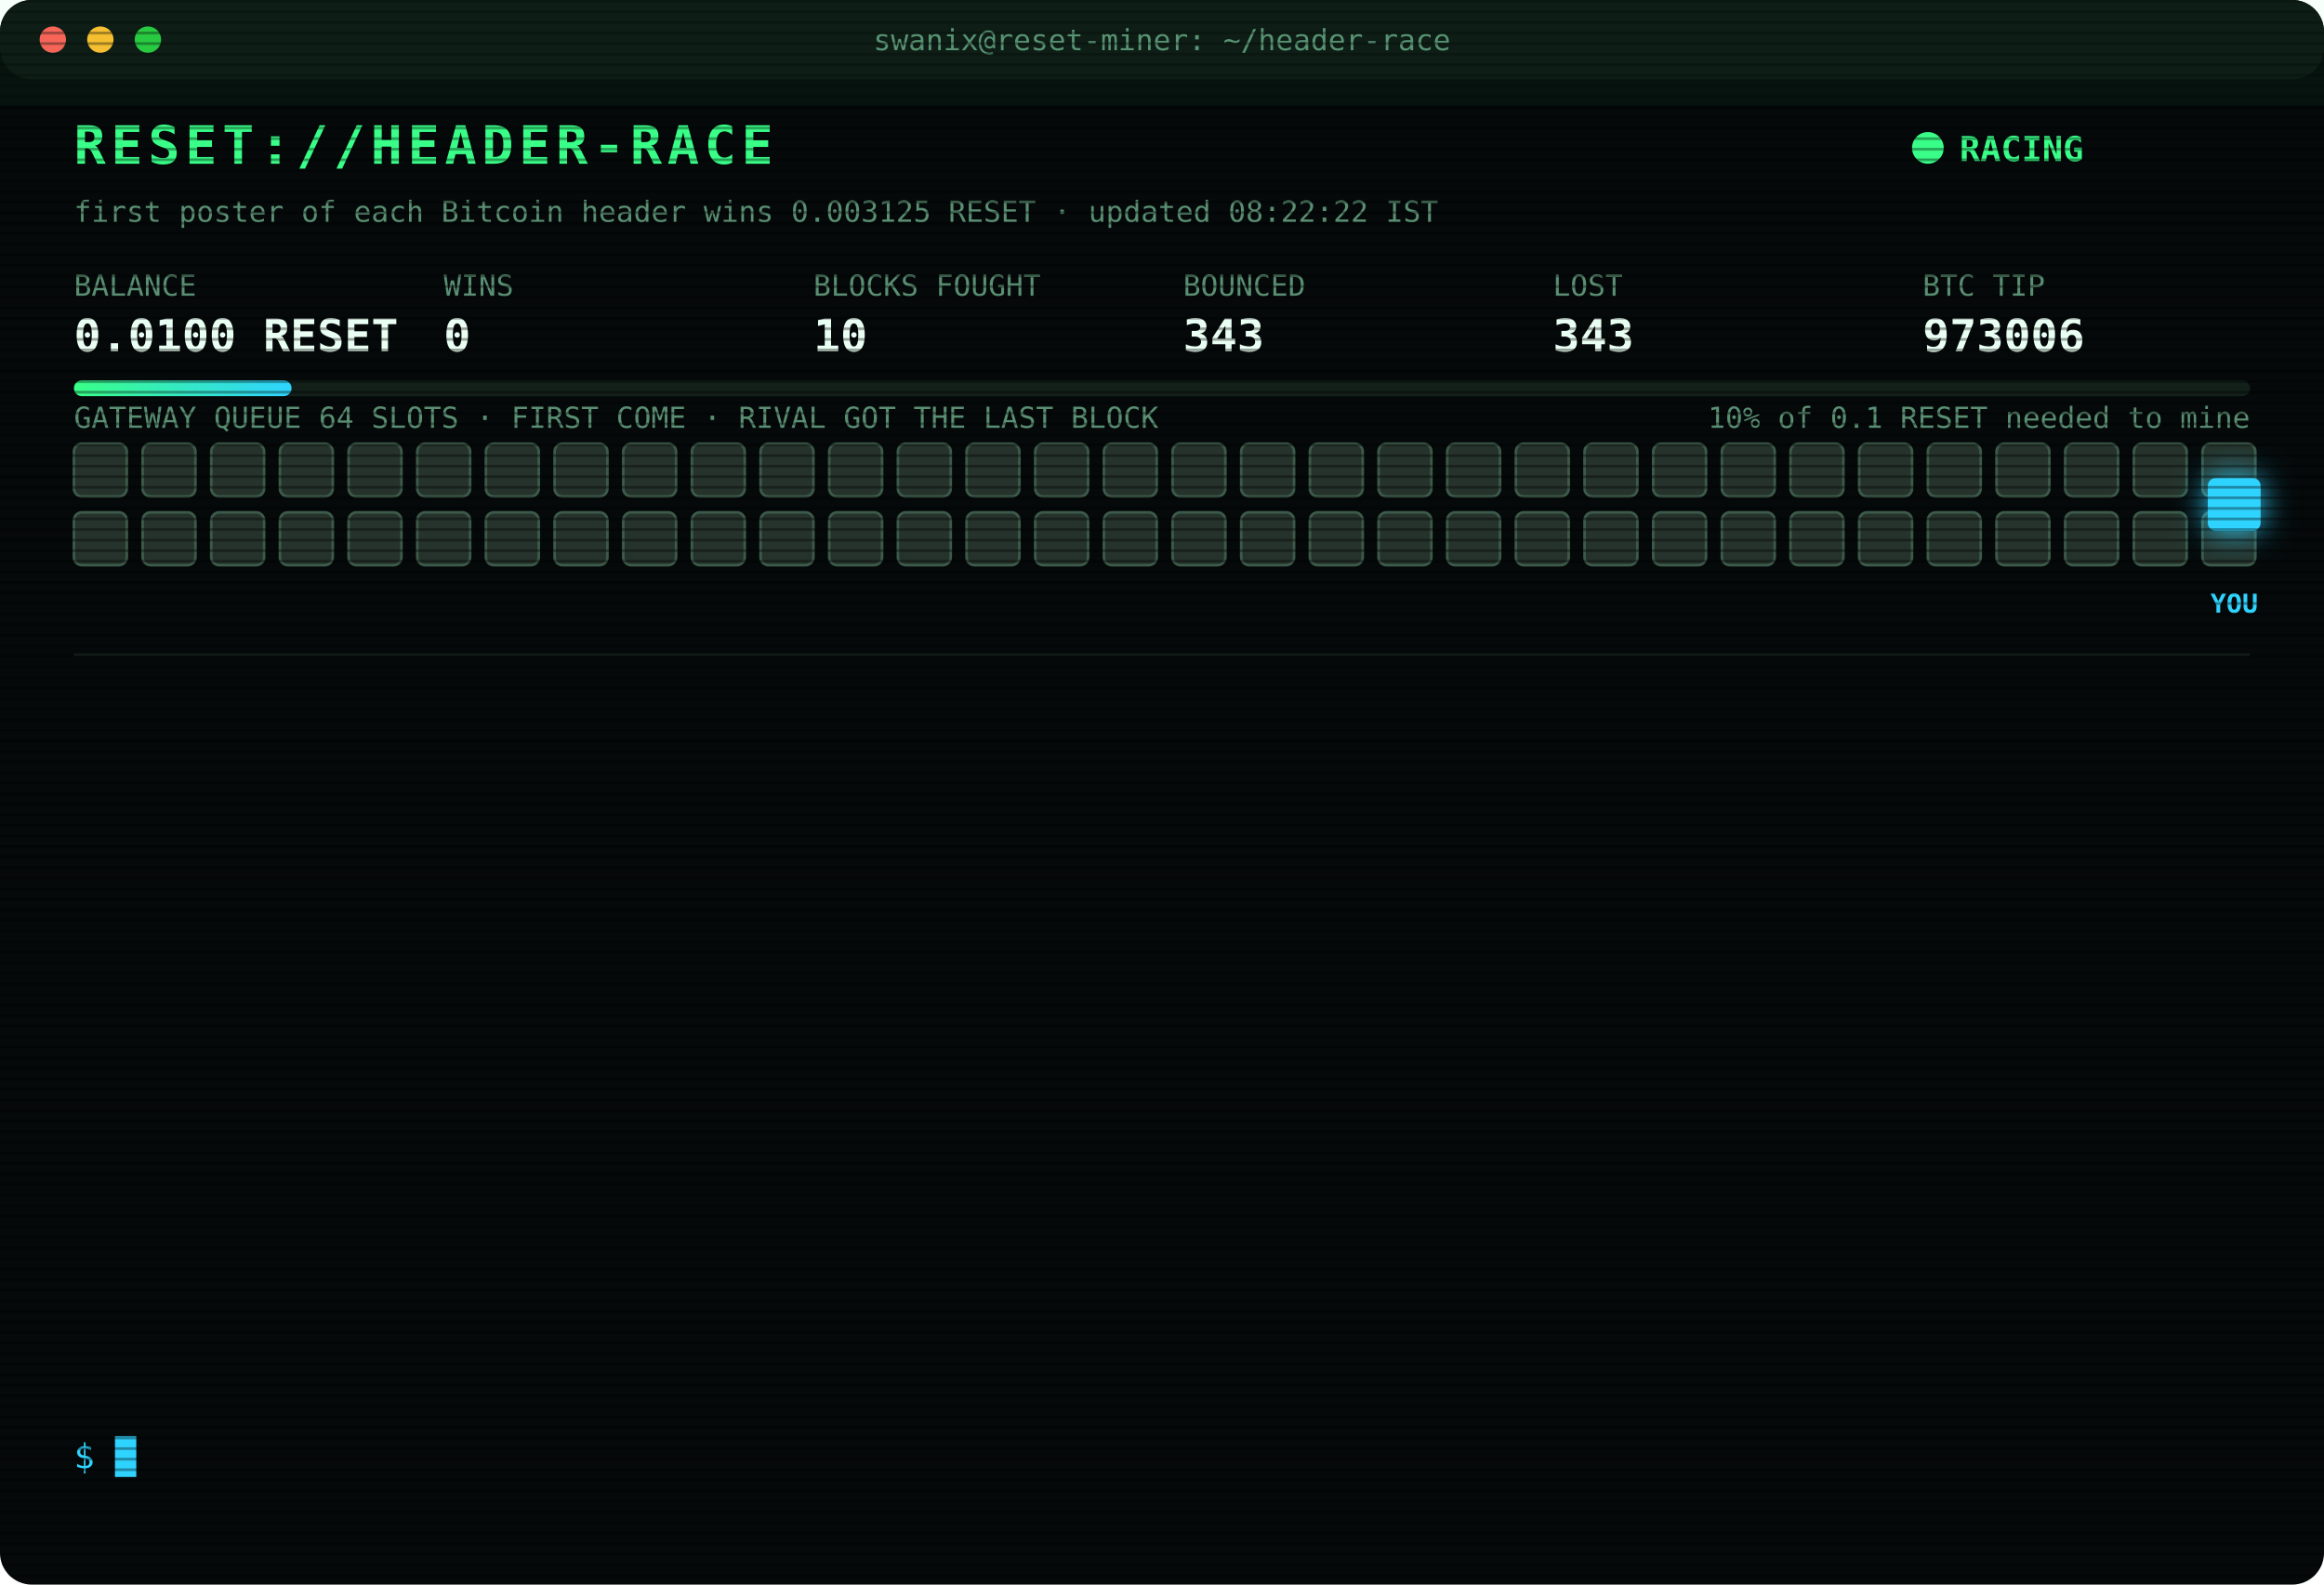
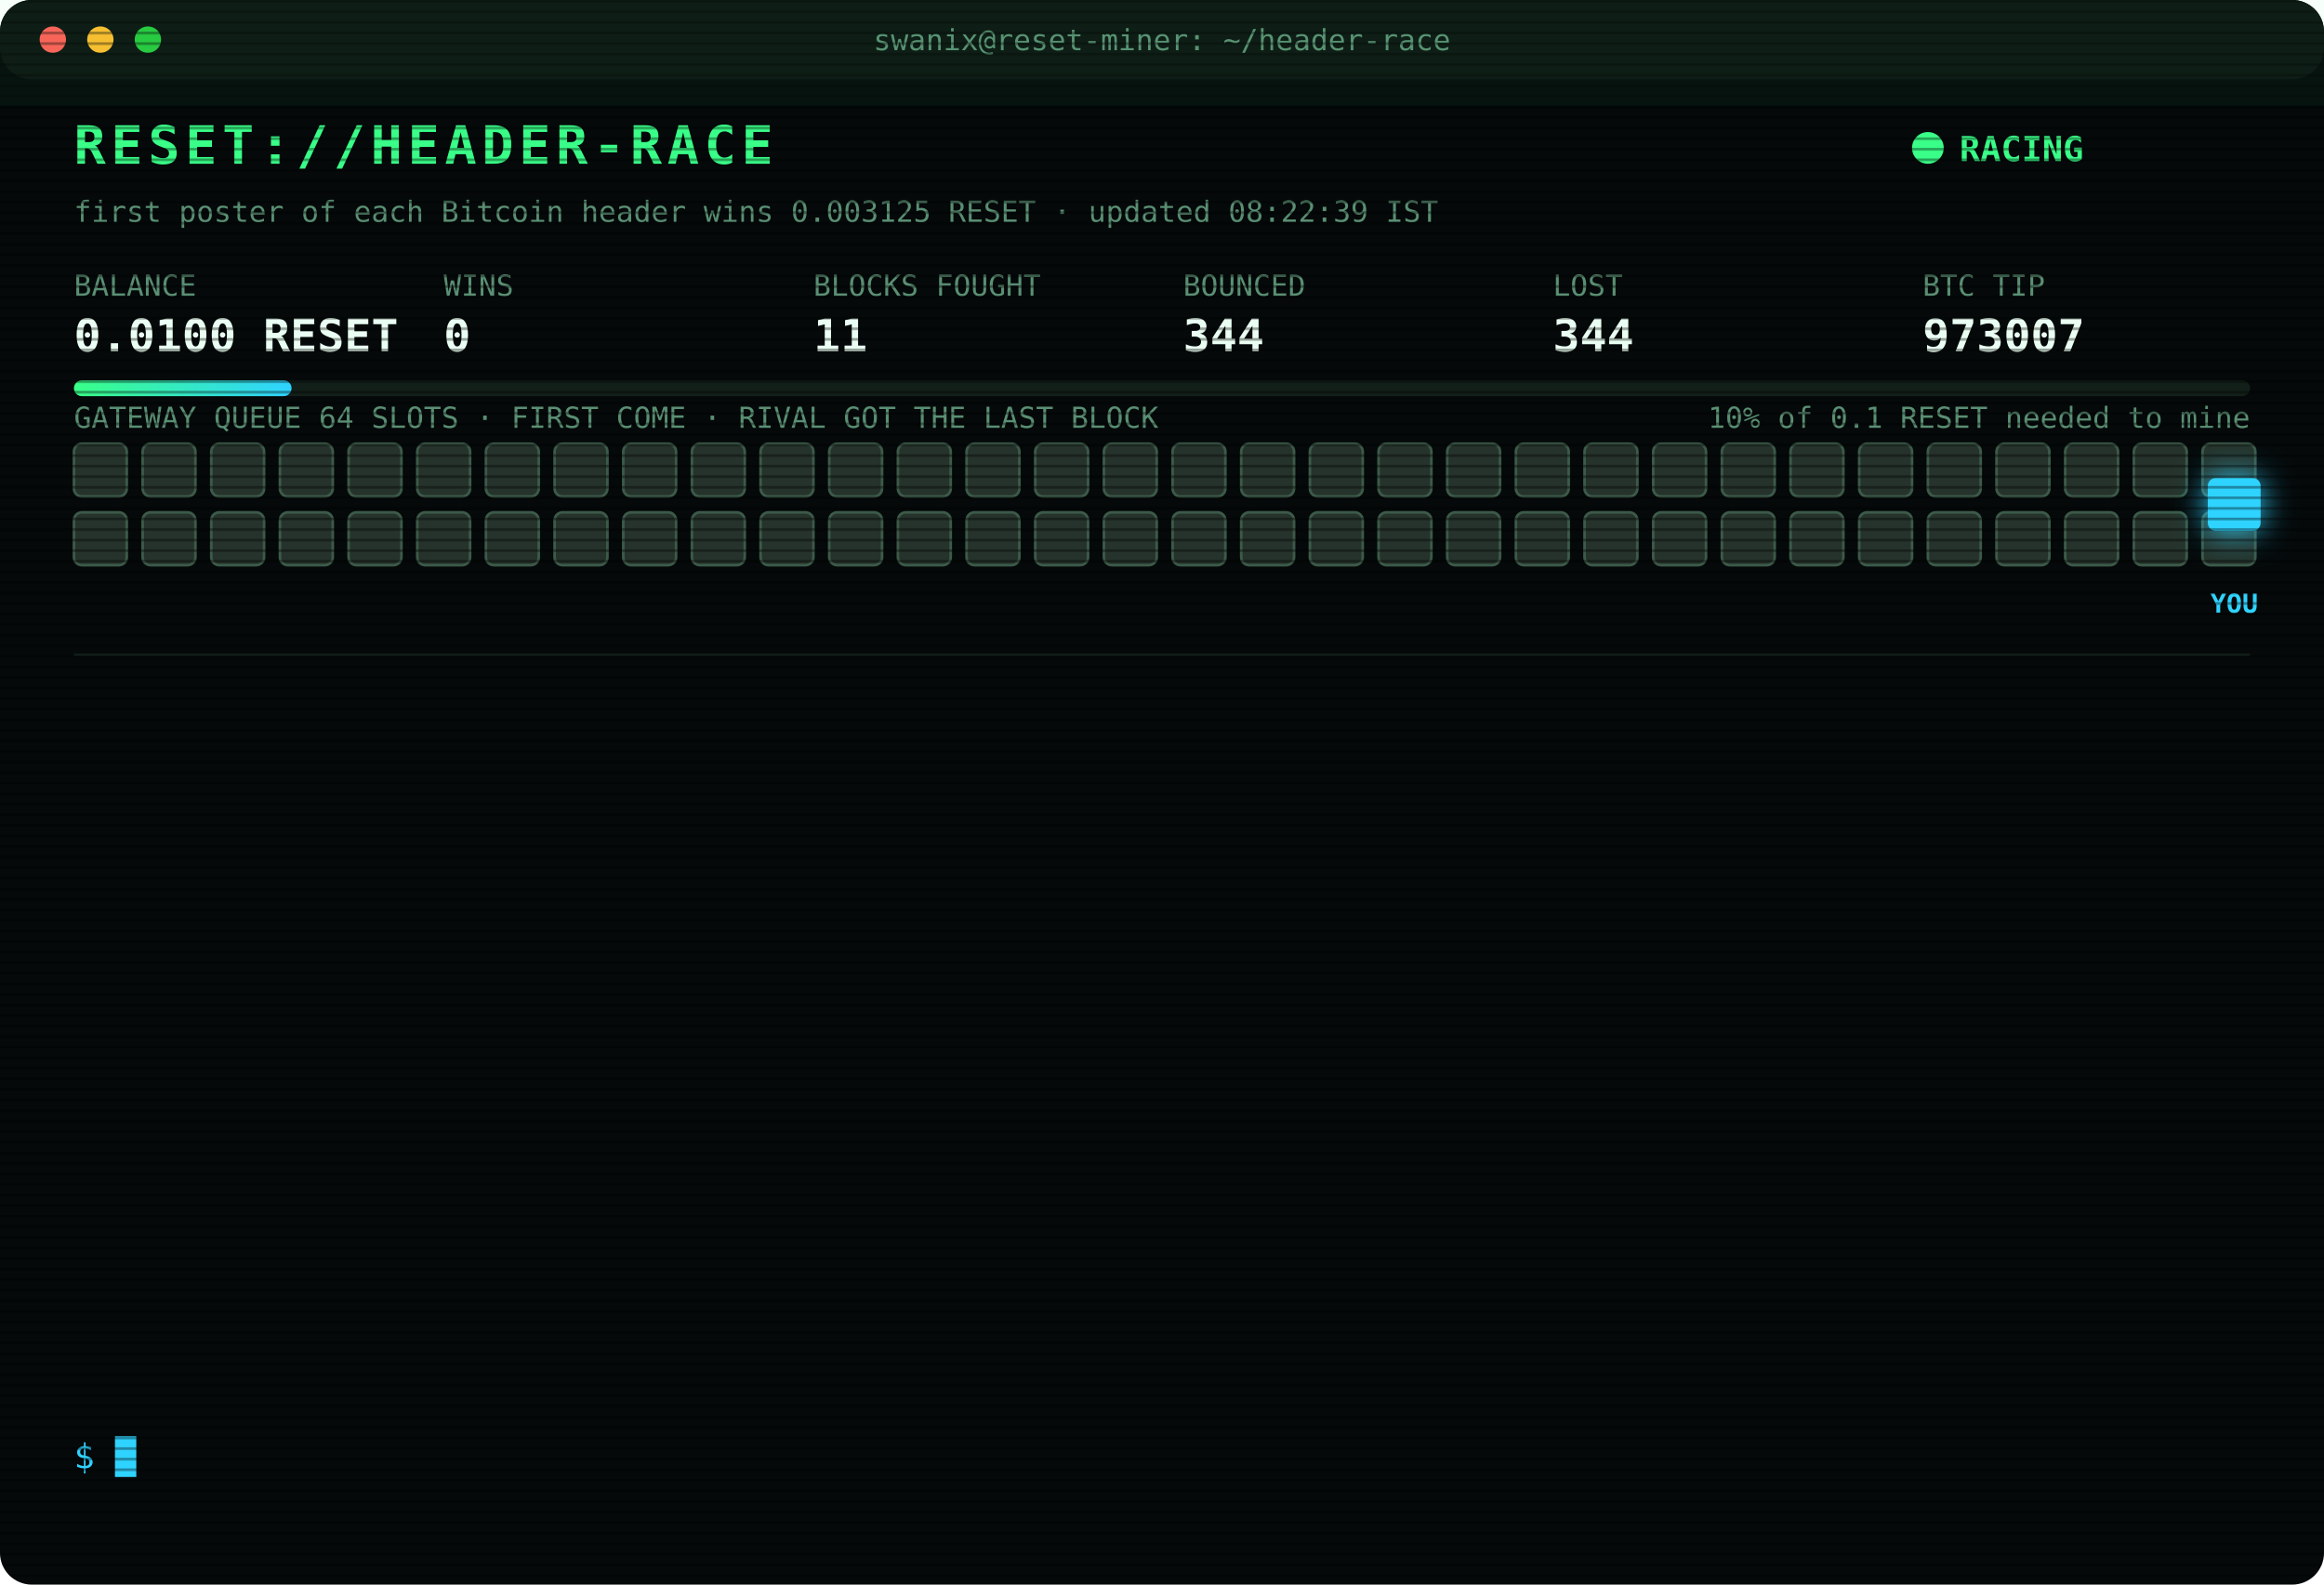
<svg xmlns="http://www.w3.org/2000/svg" width="880" height="600" viewBox="0 0 880 600" font-family="ui-monospace,SFMono-Regular,Menlo,Consolas,monospace">
  <style>
text{font-size:13px;fill:#7CFFB2}
.title{font-size:20px;font-weight:700;fill:#39FF88;letter-spacing:2px;animation:glitch 3s infinite steps(1)}
.sub{fill:#2fd3ff}.k{fill:#5a8f73;font-size:11px}.v{font-size:17px;font-weight:700;fill:#eafff3}
.ts{fill:#3f6b56}.boot{fill:#2fd3ff}.dim{fill:#5a8f73}.bad{fill:#ff4d6d}.warn{fill:#ffd23f}.mag{fill:#ff5cf0}.win{fill:#39FF88;font-weight:700}
.tag{font-size:10px;fill:#2fd3ff;font-weight:700}
.rival{fill:#26332c;stroke:#3c5a49;animation:jam 1.2s infinite alternate}
.idle{fill:#141c18;stroke:#22302a;animation:breathe 4s infinite}
.me{fill:#2fd3ff;filter:drop-shadow(0 0 6px #2fd3ff)}
.hover{animation:nudge 1.1s infinite ease-in-out}.bounce{animation:kick 1.4s infinite}
.ln{opacity:0;animation:in .4s forwards}
.cur{animation:blink 1s infinite steps(1)}
.scan{animation:scan 6s infinite linear}
.led{animation:blink 1.4s infinite}
@keyframes in{from{opacity:0;transform:translateX(-6px)}to{opacity:1;transform:none}}
@keyframes blink{50%{opacity:0}}
@keyframes jam{to{fill:#33463b}}
@keyframes breathe{50%{opacity:.4}}
@keyframes nudge{50%{transform:translateX(-10px)}}
@keyframes kick{0%,100%{transform:none}30%{transform:translateX(-14px)}55%{transform:translateX(10px) translateY(-6px)}}
@keyframes glitch{0%,92%{transform:none}93%{transform:translateX(2px);fill:#ff4d6d}95%{transform:translateX(-2px);fill:#2fd3ff}97%{transform:none}}
@keyframes scan{from{transform:translateY(-40px)}to{transform:translateY(600px)}}
</style>
  <defs>
    <pattern id="sl" width="4" height="4" patternUnits="userSpaceOnUse">
      <rect width="4" height="1" fill="#000" opacity=".35" />
    </pattern>
    <linearGradient id="bar">
      <stop offset="0" stop-color="#39FF88" />
      <stop offset="1" stop-color="#2fd3ff" />
    </linearGradient>
  </defs>
  <rect width="880" height="600" rx="12" fill="#05090a" />
  <rect width="880" height="30" rx="12" fill="#0d1512" />
  <circle cx="20" cy="15" r="5" fill="#ff5f57" />
  <circle cx="38" cy="15" r="5" fill="#febc2e" />
  <circle cx="56" cy="15" r="5" fill="#28c840" />
  <text x="440" y="19" text-anchor="middle" class="k">swanix@reset-miner: ~/header-race</text>
  <text x="28" y="62" class="title">RESET://HEADER-RACE</text>
  <circle class="led" cx="730" cy="56" r="6" fill="#39FF88" />
  <text x="742" y="61" class="win">RACING</text>
-   <text x="28" y="84" class="k">first poster of each Bitcoin header wins 0.003125 RESET · updated 08:22:22 IST</text>
+   <text x="28" y="84" class="k">first poster of each Bitcoin header wins 0.003125 RESET · updated 08:22:39 IST</text>
  <text x="28" y="112" class="k">BALANCE</text>
  <text x="28" y="133" class="v">0.0100 RESET</text>
  <text x="168" y="112" class="k">WINS</text>
  <text x="168" y="133" class="v">0</text>
  <text x="308" y="112" class="k">BLOCKS FOUGHT</text>
-   <text x="308" y="133" class="v">10</text>
+   <text x="308" y="133" class="v">11</text>
  <text x="448" y="112" class="k">BOUNCED</text>
-   <text x="448" y="133" class="v">343</text>
+   <text x="448" y="133" class="v">344</text>
  <text x="588" y="112" class="k">LOST</text>
-   <text x="588" y="133" class="v">343</text>
+   <text x="588" y="133" class="v">344</text>
  <text x="728" y="112" class="k">BTC TIP</text>
-   <text x="728" y="133" class="v">973006</text>
+   <text x="728" y="133" class="v">973007</text>
  <rect x="28" y="144" width="824" height="6" rx="3" fill="#13201a" />
  <rect x="28" y="144" width="82.4" height="6" rx="3" fill="url(#bar)" />
  <text x="852" y="162" text-anchor="end" class="k">10% of 0.1 RESET needed to mine</text>
  <text x="28" y="162" class="k">GATEWAY QUEUE 64 SLOTS · FIRST COME · RIVAL GOT THE LAST BLOCK</text>
  <rect class="rival" x="28" y="168" width="20" height="20" rx="3" style="animation-delay:0.00s" />
  <rect class="rival" x="54" y="168" width="20" height="20" rx="3" style="animation-delay:0.05s" />
  <rect class="rival" x="80" y="168" width="20" height="20" rx="3" style="animation-delay:0.10s" />
  <rect class="rival" x="106" y="168" width="20" height="20" rx="3" style="animation-delay:0.15s" />
  <rect class="rival" x="132" y="168" width="20" height="20" rx="3" style="animation-delay:0.20s" />
  <rect class="rival" x="158" y="168" width="20" height="20" rx="3" style="animation-delay:0.25s" />
  <rect class="rival" x="184" y="168" width="20" height="20" rx="3" style="animation-delay:0.30s" />
  <rect class="rival" x="210" y="168" width="20" height="20" rx="3" style="animation-delay:0.35s" />
  <rect class="rival" x="236" y="168" width="20" height="20" rx="3" style="animation-delay:0.40s" />
  <rect class="rival" x="262" y="168" width="20" height="20" rx="3" style="animation-delay:0.45s" />
  <rect class="rival" x="288" y="168" width="20" height="20" rx="3" style="animation-delay:0.50s" />
  <rect class="rival" x="314" y="168" width="20" height="20" rx="3" style="animation-delay:0.55s" />
  <rect class="rival" x="340" y="168" width="20" height="20" rx="3" style="animation-delay:0.60s" />
  <rect class="rival" x="366" y="168" width="20" height="20" rx="3" style="animation-delay:0.65s" />
  <rect class="rival" x="392" y="168" width="20" height="20" rx="3" style="animation-delay:0.70s" />
  <rect class="rival" x="418" y="168" width="20" height="20" rx="3" style="animation-delay:0.75s" />
  <rect class="rival" x="444" y="168" width="20" height="20" rx="3" style="animation-delay:0.80s" />
  <rect class="rival" x="470" y="168" width="20" height="20" rx="3" style="animation-delay:0.85s" />
  <rect class="rival" x="496" y="168" width="20" height="20" rx="3" style="animation-delay:0.90s" />
  <rect class="rival" x="522" y="168" width="20" height="20" rx="3" style="animation-delay:0.95s" />
  <rect class="rival" x="548" y="168" width="20" height="20" rx="3" style="animation-delay:1.00s" />
  <rect class="rival" x="574" y="168" width="20" height="20" rx="3" style="animation-delay:1.05s" />
  <rect class="rival" x="600" y="168" width="20" height="20" rx="3" style="animation-delay:1.10s" />
  <rect class="rival" x="626" y="168" width="20" height="20" rx="3" style="animation-delay:1.15s" />
  <rect class="rival" x="652" y="168" width="20" height="20" rx="3" style="animation-delay:1.20s" />
  <rect class="rival" x="678" y="168" width="20" height="20" rx="3" style="animation-delay:1.25s" />
  <rect class="rival" x="704" y="168" width="20" height="20" rx="3" style="animation-delay:1.30s" />
  <rect class="rival" x="730" y="168" width="20" height="20" rx="3" style="animation-delay:1.35s" />
  <rect class="rival" x="756" y="168" width="20" height="20" rx="3" style="animation-delay:1.40s" />
  <rect class="rival" x="782" y="168" width="20" height="20" rx="3" style="animation-delay:1.45s" />
  <rect class="rival" x="808" y="168" width="20" height="20" rx="3" style="animation-delay:1.50s" />
  <rect class="rival" x="834" y="168" width="20" height="20" rx="3" style="animation-delay:1.55s" />
  <rect class="rival" x="28" y="194" width="20" height="20" rx="3" style="animation-delay:1.60s" />
  <rect class="rival" x="54" y="194" width="20" height="20" rx="3" style="animation-delay:1.65s" />
  <rect class="rival" x="80" y="194" width="20" height="20" rx="3" style="animation-delay:1.70s" />
  <rect class="rival" x="106" y="194" width="20" height="20" rx="3" style="animation-delay:1.75s" />
  <rect class="rival" x="132" y="194" width="20" height="20" rx="3" style="animation-delay:1.80s" />
  <rect class="rival" x="158" y="194" width="20" height="20" rx="3" style="animation-delay:1.85s" />
  <rect class="rival" x="184" y="194" width="20" height="20" rx="3" style="animation-delay:1.90s" />
  <rect class="rival" x="210" y="194" width="20" height="20" rx="3" style="animation-delay:1.95s" />
  <rect class="rival" x="236" y="194" width="20" height="20" rx="3" style="animation-delay:2.00s" />
  <rect class="rival" x="262" y="194" width="20" height="20" rx="3" style="animation-delay:2.05s" />
  <rect class="rival" x="288" y="194" width="20" height="20" rx="3" style="animation-delay:2.10s" />
  <rect class="rival" x="314" y="194" width="20" height="20" rx="3" style="animation-delay:2.15s" />
  <rect class="rival" x="340" y="194" width="20" height="20" rx="3" style="animation-delay:2.20s" />
  <rect class="rival" x="366" y="194" width="20" height="20" rx="3" style="animation-delay:2.25s" />
  <rect class="rival" x="392" y="194" width="20" height="20" rx="3" style="animation-delay:2.30s" />
  <rect class="rival" x="418" y="194" width="20" height="20" rx="3" style="animation-delay:2.35s" />
  <rect class="rival" x="444" y="194" width="20" height="20" rx="3" style="animation-delay:2.40s" />
  <rect class="rival" x="470" y="194" width="20" height="20" rx="3" style="animation-delay:2.45s" />
  <rect class="rival" x="496" y="194" width="20" height="20" rx="3" style="animation-delay:2.50s" />
  <rect class="rival" x="522" y="194" width="20" height="20" rx="3" style="animation-delay:2.55s" />
  <rect class="rival" x="548" y="194" width="20" height="20" rx="3" style="animation-delay:2.60s" />
  <rect class="rival" x="574" y="194" width="20" height="20" rx="3" style="animation-delay:2.65s" />
  <rect class="rival" x="600" y="194" width="20" height="20" rx="3" style="animation-delay:2.70s" />
  <rect class="rival" x="626" y="194" width="20" height="20" rx="3" style="animation-delay:2.75s" />
  <rect class="rival" x="652" y="194" width="20" height="20" rx="3" style="animation-delay:2.80s" />
  <rect class="rival" x="678" y="194" width="20" height="20" rx="3" style="animation-delay:2.85s" />
  <rect class="rival" x="704" y="194" width="20" height="20" rx="3" style="animation-delay:2.90s" />
  <rect class="rival" x="730" y="194" width="20" height="20" rx="3" style="animation-delay:2.95s" />
  <rect class="rival" x="756" y="194" width="20" height="20" rx="3" style="animation-delay:3.00s" />
  <rect class="rival" x="782" y="194" width="20" height="20" rx="3" style="animation-delay:3.05s" />
  <rect class="rival" x="808" y="194" width="20" height="20" rx="3" style="animation-delay:3.10s" />
  <rect class="rival" x="834" y="194" width="20" height="20" rx="3" style="animation-delay:3.15s" />
  <g class="hover">
    <rect class="me" x="836" y="181" width="20" height="20" rx="3" />
    <text class="tag" x="846" y="232" text-anchor="middle">YOU</text>
  </g>
  <line x1="28" x2="852" y1="248" y2="248" stroke="#13201a" />
  <g class="ln" style="animation-delay:0.40s">
-     <text x="28" y="270" class="ts">06:39:51</text>
-     <text x="104" y="270" class="bad">[LOST] #972999 taken by a rival miner</text>
+     <text x="28" y="270" class="ts">06:45:26</text>
+     <text x="104" y="270" class="boot">[BOOT] racer v3 online · 3 feeds · stint 340m</text>
  </g>
  <g class="ln" style="animation-delay:0.65s">
-     <text x="28" y="292" class="ts">06:40:51</text>
-     <text x="104" y="292" class="dim">[STINT END] calls 776 · wins 0</text>
+     <text x="28" y="292" class="ts">06:51:08</text>
+     <text x="104" y="292" class="bad">[GATEWAY DOWN] no response · 440ms</text>
  </g>
  <g class="ln" style="animation-delay:0.90s">
-     <text x="28" y="314" class="ts">06:45:26</text>
-     <text x="104" y="314" class="boot">[BOOT] racer v3 online · 3 feeds · stint 340m</text>
+     <text x="28" y="314" class="ts">06:51:38</text>
+     <text x="104" y="314" class="bad">[GATEWAY DOWN] no response · 426ms</text>
  </g>
  <g class="ln" style="animation-delay:1.15s">
-     <text x="28" y="336" class="ts">06:51:08</text>
-     <text x="104" y="336" class="bad">[GATEWAY DOWN] no response · 440ms</text>
+     <text x="28" y="336" class="ts">06:52:09</text>
+     <text x="104" y="336" class="bad">[GATEWAY DOWN] no response · 589ms</text>
  </g>
  <g class="ln" style="animation-delay:1.40s">
-     <text x="28" y="358" class="ts">06:51:38</text>
-     <text x="104" y="358" class="bad">[GATEWAY DOWN] no response · 426ms</text>
+     <text x="28" y="358" class="ts">07:22:44</text>
+     <text x="104" y="358" class="bad">[LOST] #973000 taken by a rival miner</text>
  </g>
  <g class="ln" style="animation-delay:1.65s">
-     <text x="28" y="380" class="ts">06:52:09</text>
-     <text x="104" y="380" class="bad">[GATEWAY DOWN] no response · 589ms</text>
+     <text x="28" y="380" class="ts">07:24:47</text>
+     <text x="104" y="380" class="bad">[LOST] #973001 taken by a rival miner</text>
  </g>
  <g class="ln" style="animation-delay:1.90s">
-     <text x="28" y="402" class="ts">07:22:44</text>
-     <text x="104" y="402" class="bad">[LOST] #973000 taken by a rival miner</text>
+     <text x="28" y="402" class="ts">07:25:35</text>
+     <text x="104" y="402" class="bad">[LOST] #973002 taken by a rival miner</text>
  </g>
  <g class="ln" style="animation-delay:2.15s">
-     <text x="28" y="424" class="ts">07:24:47</text>
-     <text x="104" y="424" class="bad">[LOST] #973001 taken by a rival miner</text>
+     <text x="28" y="424" class="ts">07:42:07</text>
+     <text x="104" y="424" class="bad">[LOST] #973003 taken by a rival miner</text>
  </g>
  <g class="ln" style="animation-delay:2.40s">
-     <text x="28" y="446" class="ts">07:25:35</text>
-     <text x="104" y="446" class="bad">[LOST] #973002 taken by a rival miner</text>
+     <text x="28" y="446" class="ts">08:02:13</text>
+     <text x="104" y="446" class="bad">[LOST] #973004 taken by a rival miner</text>
  </g>
  <g class="ln" style="animation-delay:2.65s">
-     <text x="28" y="468" class="ts">07:42:07</text>
-     <text x="104" y="468" class="bad">[LOST] #973003 taken by a rival miner</text>
+     <text x="28" y="468" class="ts">08:07:16</text>
+     <text x="104" y="468" class="bad">[LOST] #973005 taken by a rival miner</text>
  </g>
  <g class="ln" style="animation-delay:2.90s">
-     <text x="28" y="490" class="ts">08:02:13</text>
-     <text x="104" y="490" class="bad">[LOST] #973004 taken by a rival miner</text>
+     <text x="28" y="490" class="ts">08:22:22</text>
+     <text x="104" y="490" class="bad">[LOST] #973006 taken by a rival miner</text>
  </g>
  <g class="ln" style="animation-delay:3.15s">
-     <text x="28" y="512" class="ts">08:07:16</text>
-     <text x="104" y="512" class="bad">[LOST] #973005 taken by a rival miner</text>
+     <text x="28" y="512" class="ts">08:22:25</text>
+     <text x="104" y="512" class="warn">[QUEUE FULL] #973007 bounced 64/64 · retry 1.7s · 882ms</text>
  </g>
  <g class="ln" style="animation-delay:3.40s">
-     <text x="28" y="534" class="ts">08:22:22</text>
-     <text x="104" y="534" class="bad">[LOST] #973006 taken by a rival miner</text>
+     <text x="28" y="534" class="ts">08:22:29</text>
+     <text x="104" y="534" class="bad">[LOST] #973007 taken by a rival miner</text>
  </g>
  <text x="28" y="556" class="sub">$ <tspan class="cur">█</tspan>
  </text>
  <rect width="880" height="600" rx="12" fill="url(#sl)" pointer-events="none" />
  <rect class="scan" width="880" height="40" fill="#39FF88" opacity=".04" />
</svg>
